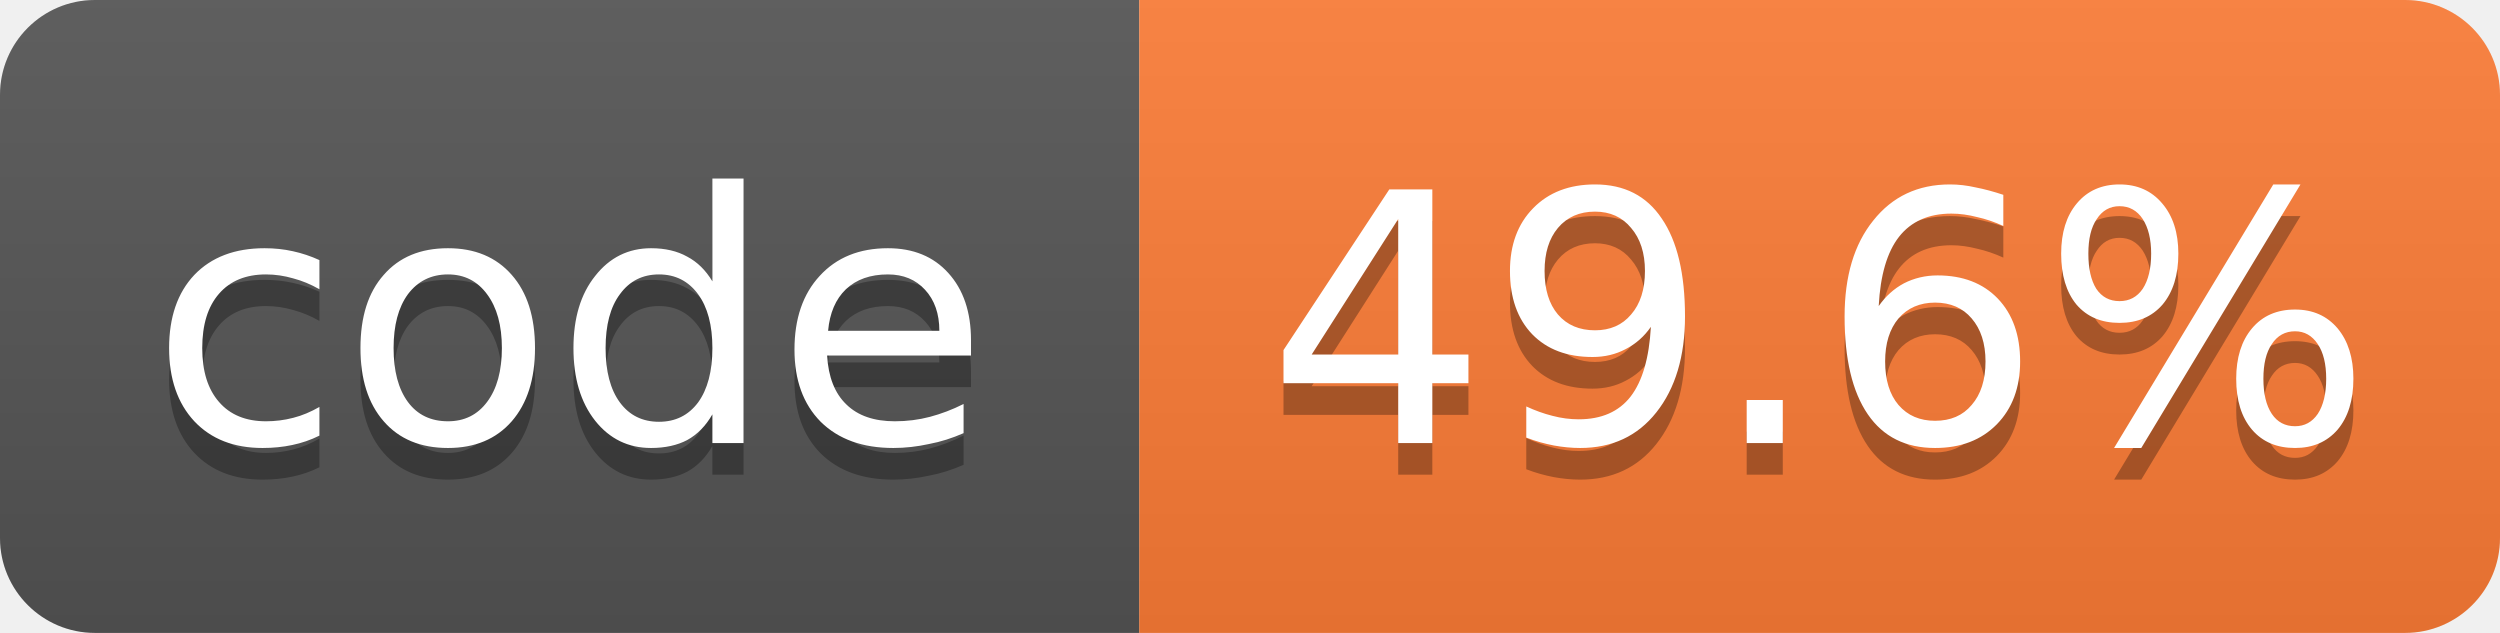
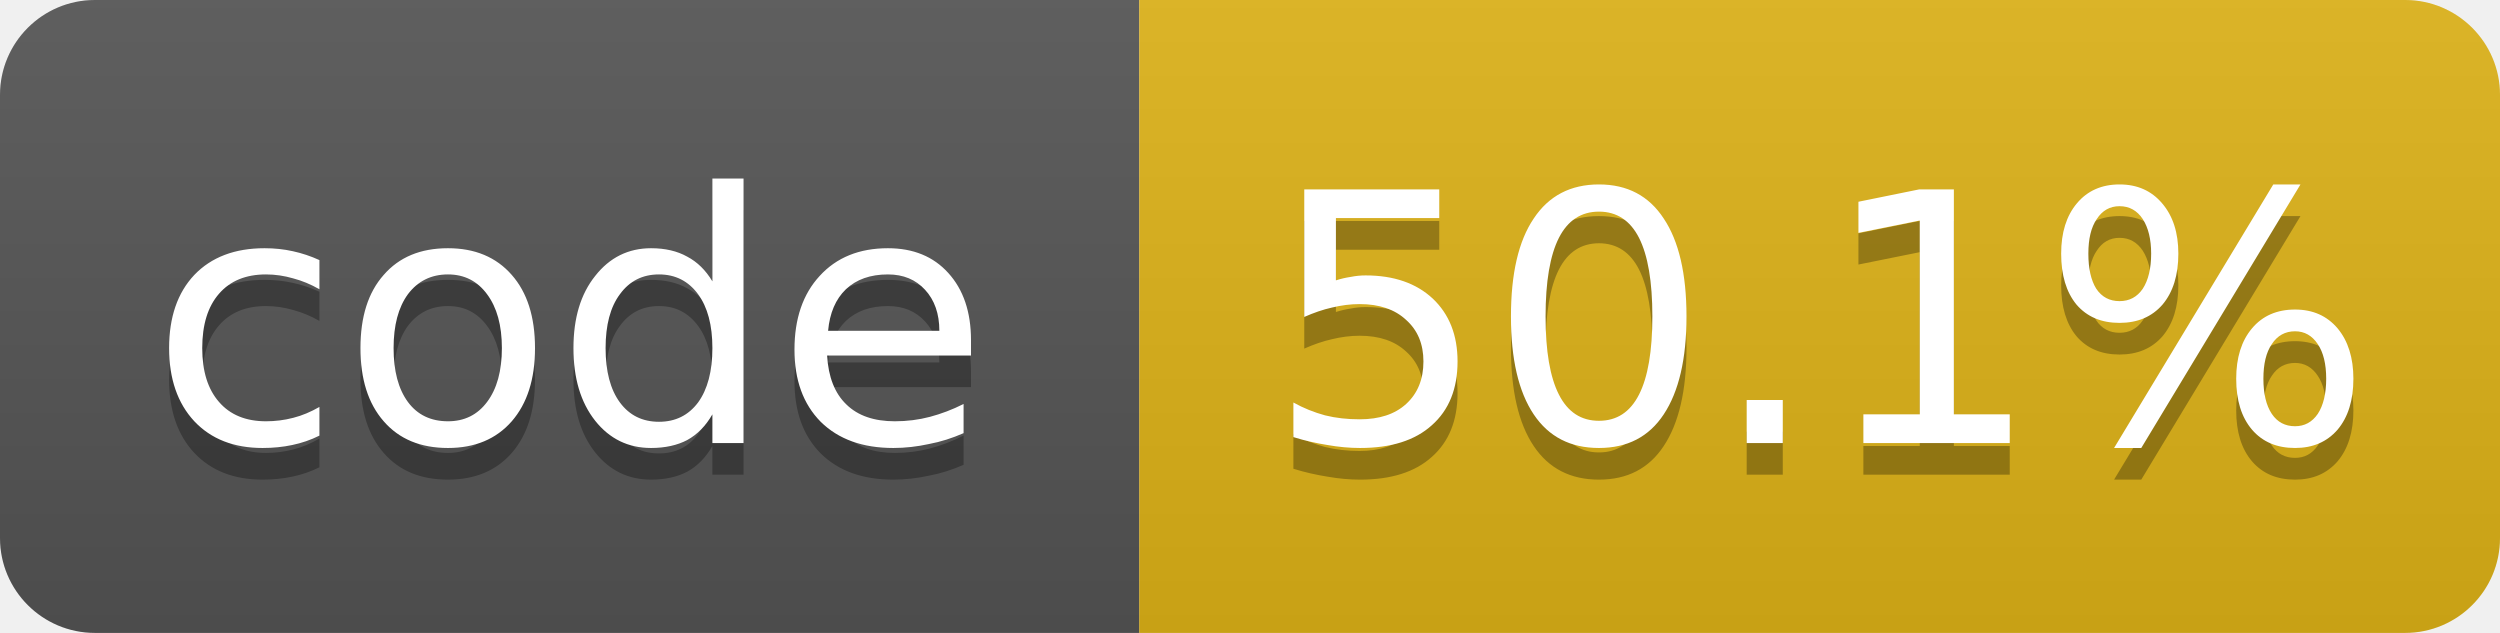
- <svg xmlns="http://www.w3.org/2000/svg" width="79" height="20" role="img" aria-label="code: 49.6%">
+ <svg xmlns="http://www.w3.org/2000/svg" width="79" height="20" role="img" aria-label="code: 50.1%">
  <linearGradient id="s" x2="0" y2="100%">
    <stop offset="0" stop-color="#bbb" stop-opacity=".1" />
    <stop offset="1" stop-opacity=".1" />
  </linearGradient>
  <clipPath id="r">
    <rect width="79" height="20" rx="3" fill="#fff" />
  </clipPath>
  <g clip-path="url(#r)">
    <rect width="36" height="20" fill="#555" />
-     <rect x="36" width="43" height="20" fill="#fe7d37" />
+     <rect x="36" width="43" height="20" fill="#dfb317" />
    <rect width="79" height="20" fill="url(#s)" />
  </g>
  <g fill="#fff" text-anchor="middle" font-family="Verdana,Geneva,DejaVu Sans,sans-serif" font-size="11">
    <text x="18.0" y="15" fill="#010101" fill-opacity=".3">code</text>
    <text x="18.0" y="14">code</text>
-     <text x="57.5" y="15" fill="#010101" fill-opacity=".3">49.6%</text>
-     <text x="57.5" y="14">49.6%</text>
+     <text x="57.5" y="15" fill="#010101" fill-opacity=".3">50.1%</text>
+     <text x="57.5" y="14">50.1%</text>
  </g>
</svg>
